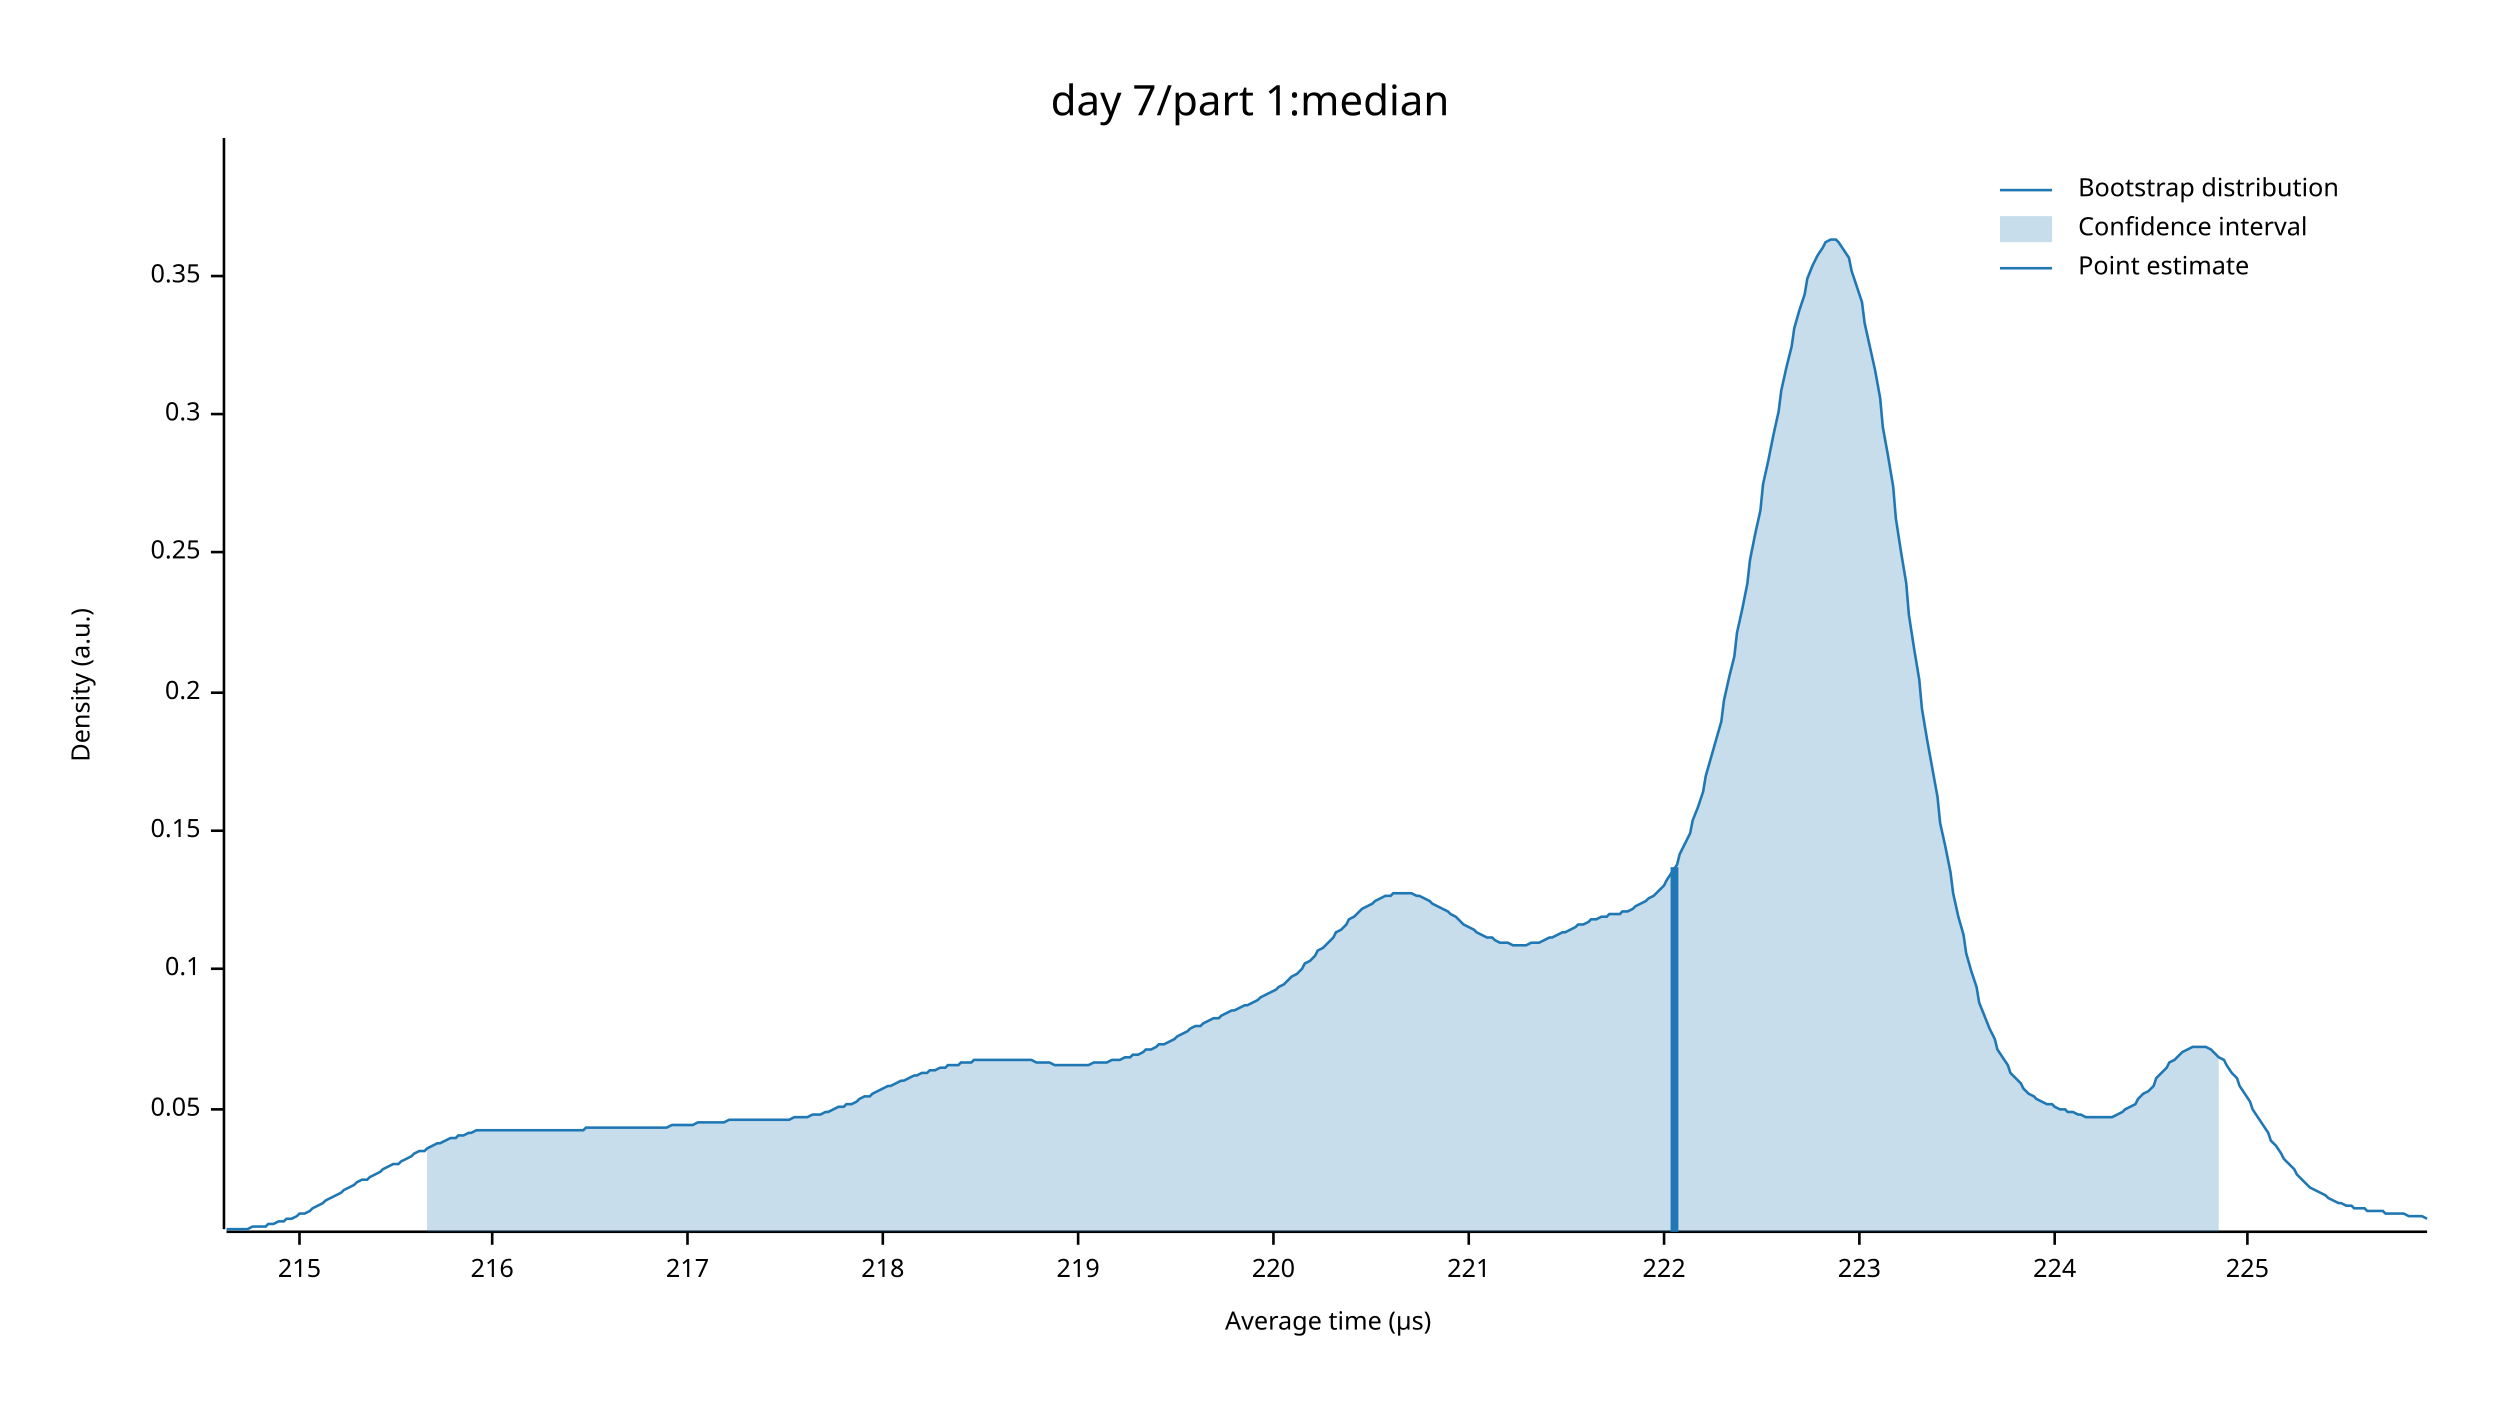
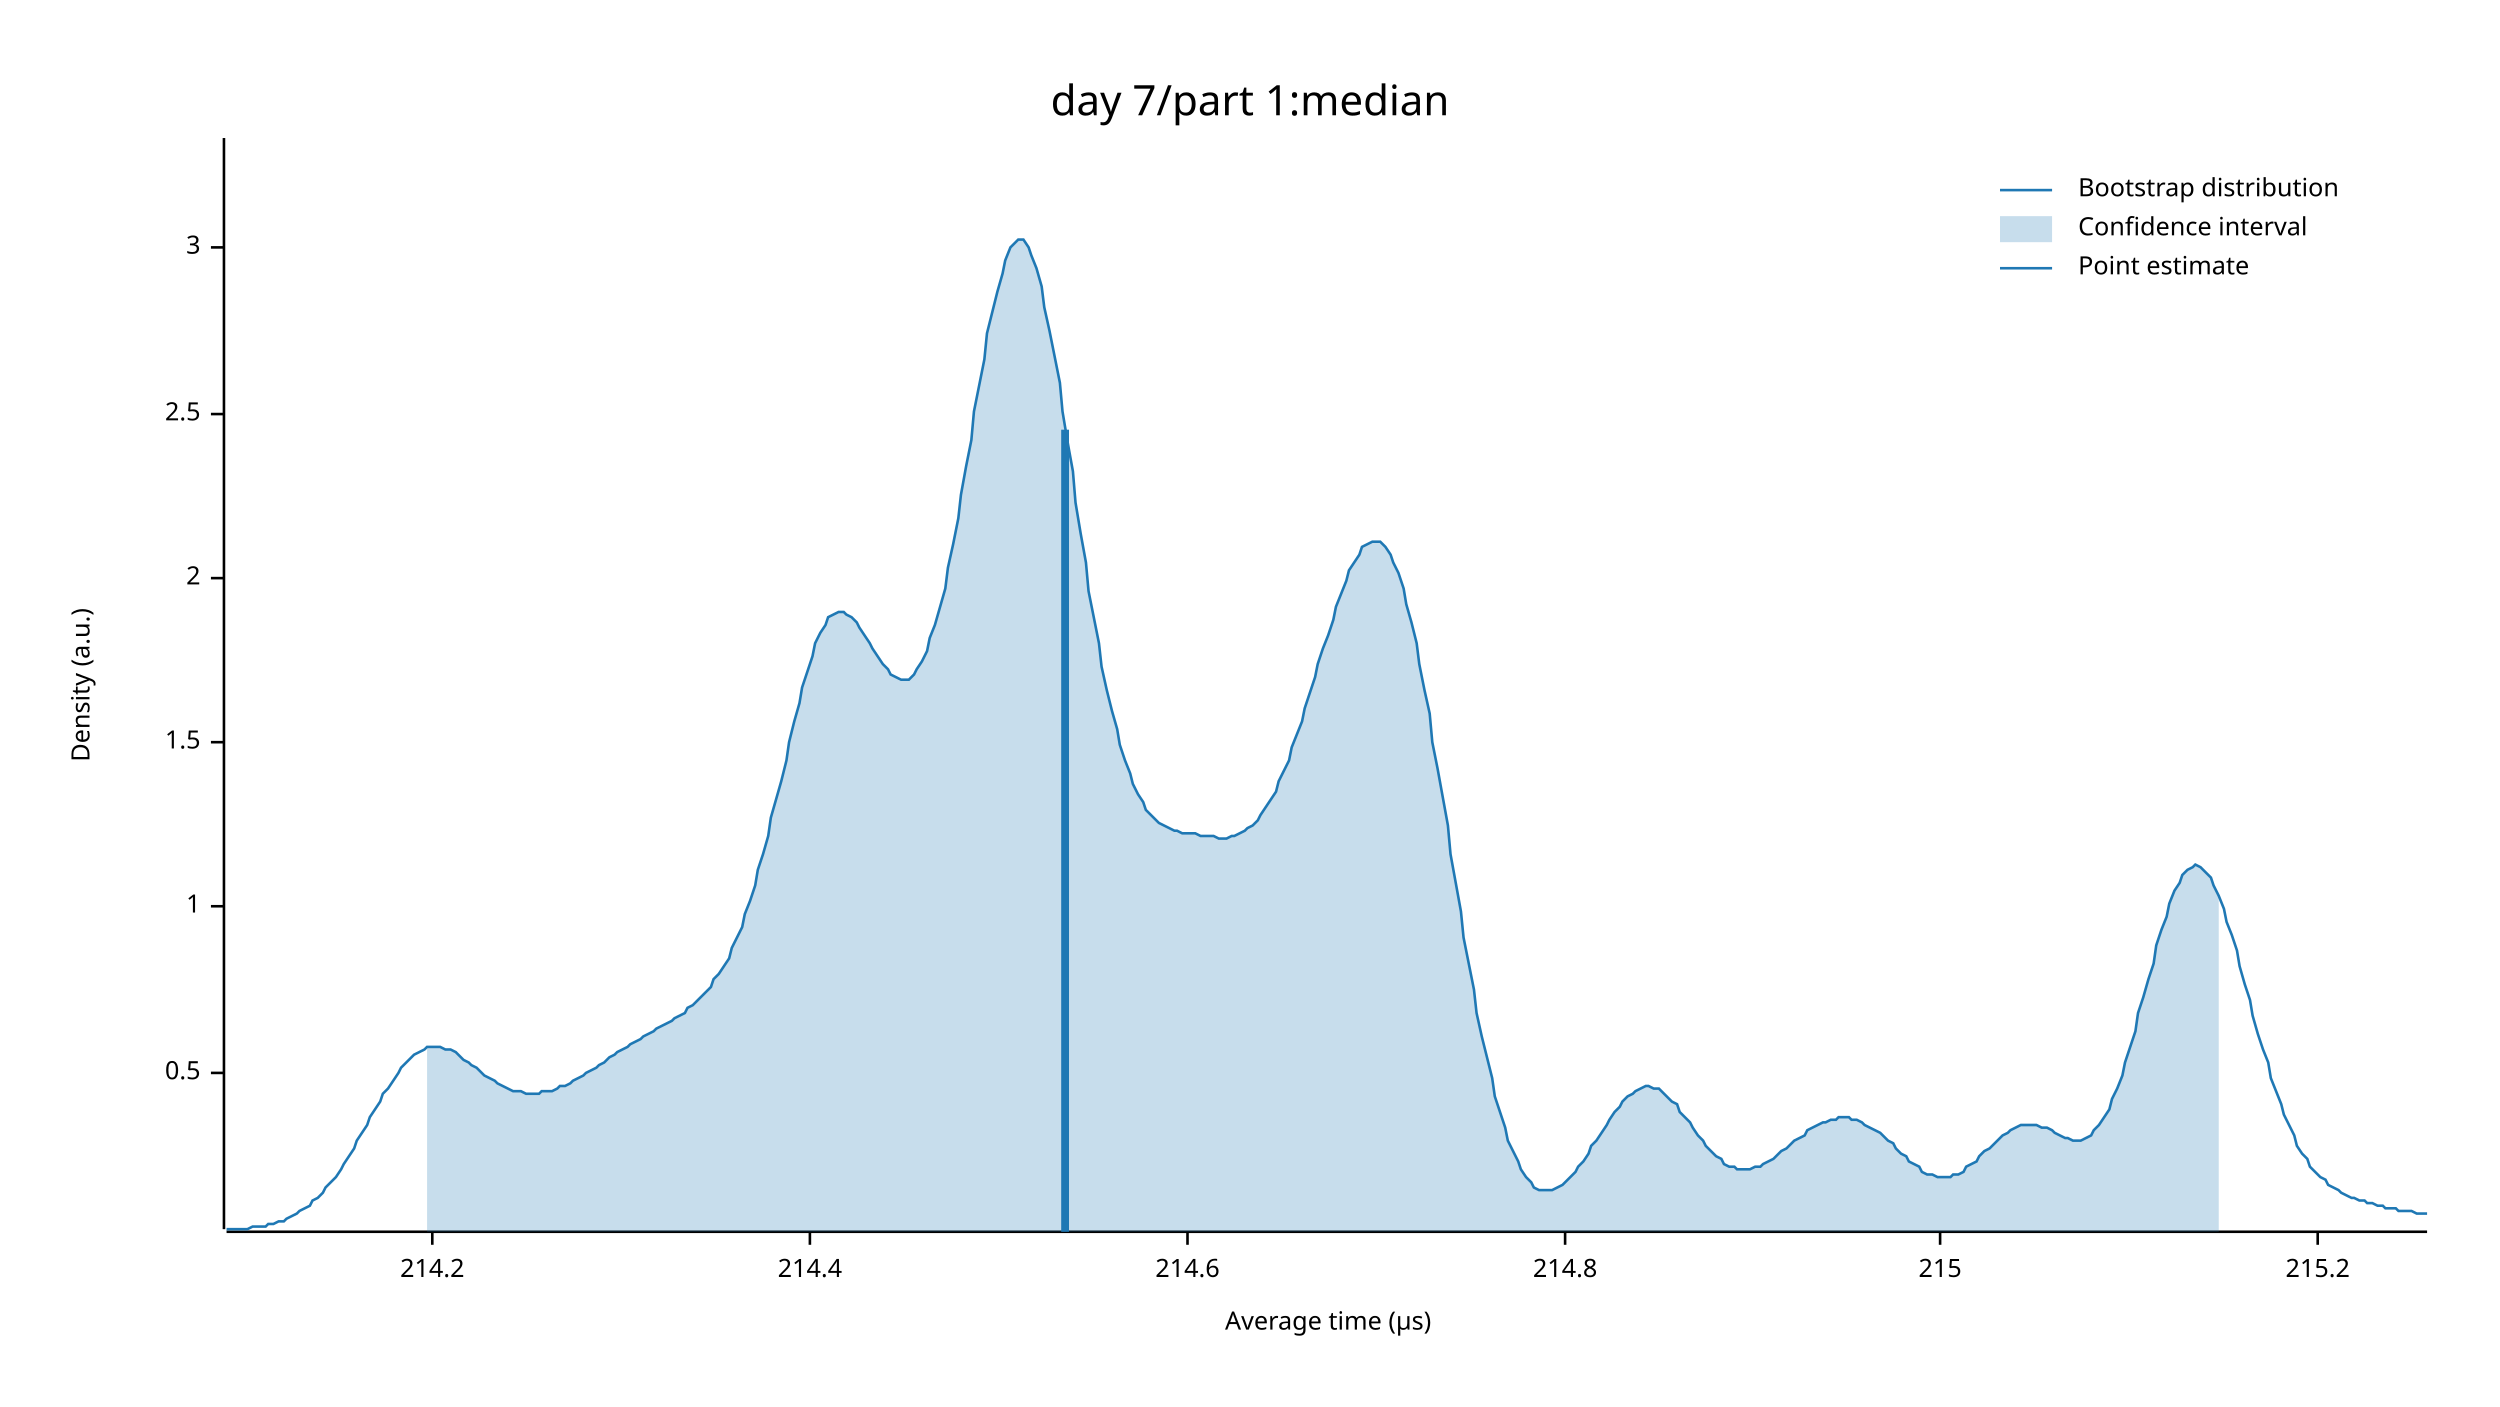
<svg xmlns="http://www.w3.org/2000/svg" width="960" height="540" viewBox="0 0 960 540">
  <text x="480" y="32" dy="0.76em" text-anchor="middle" font-family="sans-serif" font-size="16.129" opacity="1" fill="#000000">
day 7/part 1:median
</text>
  <text x="27" y="263" dy="0.76em" text-anchor="middle" font-family="sans-serif" font-size="9.677" opacity="1" fill="#000000" transform="rotate(270, 27, 263)">
Density (a.u.)
</text>
  <text x="510" y="513" dy="-0.5ex" text-anchor="middle" font-family="sans-serif" font-size="9.677" opacity="1" fill="#000000">
Average time (µs)
</text>
  <polyline fill="none" opacity="1" stroke="#000000" stroke-width="1" points="86,53 86,472 " />
-   <text x="77" y="426" dy="0.5ex" text-anchor="end" font-family="sans-serif" font-size="9.677" opacity="1" fill="#000000">
- 0.05
+   <text x="77" y="412" dy="0.5ex" text-anchor="end" font-family="sans-serif" font-size="9.677" opacity="1" fill="#000000">
+ 0.5
</text>
-   <polyline fill="none" opacity="1" stroke="#000000" stroke-width="1" points="81,426 86,426 " />
-   <text x="77" y="372" dy="0.5ex" text-anchor="end" font-family="sans-serif" font-size="9.677" opacity="1" fill="#000000">
- 0.1
+   <polyline fill="none" opacity="1" stroke="#000000" stroke-width="1" points="81,412 86,412 " />
+   <text x="77" y="348" dy="0.5ex" text-anchor="end" font-family="sans-serif" font-size="9.677" opacity="1" fill="#000000">
+ 1
</text>
-   <polyline fill="none" opacity="1" stroke="#000000" stroke-width="1" points="81,372 86,372 " />
-   <text x="77" y="319" dy="0.5ex" text-anchor="end" font-family="sans-serif" font-size="9.677" opacity="1" fill="#000000">
- 0.15
+   <polyline fill="none" opacity="1" stroke="#000000" stroke-width="1" points="81,348 86,348 " />
+   <text x="77" y="285" dy="0.5ex" text-anchor="end" font-family="sans-serif" font-size="9.677" opacity="1" fill="#000000">
+ 1.5
</text>
-   <polyline fill="none" opacity="1" stroke="#000000" stroke-width="1" points="81,319 86,319 " />
-   <text x="77" y="266" dy="0.5ex" text-anchor="end" font-family="sans-serif" font-size="9.677" opacity="1" fill="#000000">
- 0.2
+   <polyline fill="none" opacity="1" stroke="#000000" stroke-width="1" points="81,285 86,285 " />
+   <text x="77" y="222" dy="0.5ex" text-anchor="end" font-family="sans-serif" font-size="9.677" opacity="1" fill="#000000">
+ 2
</text>
-   <polyline fill="none" opacity="1" stroke="#000000" stroke-width="1" points="81,266 86,266 " />
-   <text x="77" y="212" dy="0.5ex" text-anchor="end" font-family="sans-serif" font-size="9.677" opacity="1" fill="#000000">
- 0.25
- </text>
-   <polyline fill="none" opacity="1" stroke="#000000" stroke-width="1" points="81,212 86,212 " />
+   <polyline fill="none" opacity="1" stroke="#000000" stroke-width="1" points="81,222 86,222 " />
  <text x="77" y="159" dy="0.5ex" text-anchor="end" font-family="sans-serif" font-size="9.677" opacity="1" fill="#000000">
- 0.3
+ 2.5
</text>
  <polyline fill="none" opacity="1" stroke="#000000" stroke-width="1" points="81,159 86,159 " />
-   <text x="77" y="106" dy="0.5ex" text-anchor="end" font-family="sans-serif" font-size="9.677" opacity="1" fill="#000000">
- 0.35
+   <text x="77" y="95" dy="0.5ex" text-anchor="end" font-family="sans-serif" font-size="9.677" opacity="1" fill="#000000">
+ 3
</text>
-   <polyline fill="none" opacity="1" stroke="#000000" stroke-width="1" points="81,106 86,106 " />
+   <polyline fill="none" opacity="1" stroke="#000000" stroke-width="1" points="81,95 86,95 " />
  <polyline fill="none" opacity="1" stroke="#000000" stroke-width="1" points="87,473 932,473 " />
-   <text x="115" y="483" dy="0.76em" text-anchor="middle" font-family="sans-serif" font-size="9.677" opacity="1" fill="#000000">
+   <text x="166" y="483" dy="0.76em" text-anchor="middle" font-family="sans-serif" font-size="9.677" opacity="1" fill="#000000">
+ 214.2
+ </text>
+   <polyline fill="none" opacity="1" stroke="#000000" stroke-width="1" points="166,473 166,478 " />
+   <text x="311" y="483" dy="0.76em" text-anchor="middle" font-family="sans-serif" font-size="9.677" opacity="1" fill="#000000">
+ 214.4
+ </text>
+   <polyline fill="none" opacity="1" stroke="#000000" stroke-width="1" points="311,473 311,478 " />
+   <text x="456" y="483" dy="0.76em" text-anchor="middle" font-family="sans-serif" font-size="9.677" opacity="1" fill="#000000">
+ 214.6
+ </text>
+   <polyline fill="none" opacity="1" stroke="#000000" stroke-width="1" points="456,473 456,478 " />
+   <text x="601" y="483" dy="0.76em" text-anchor="middle" font-family="sans-serif" font-size="9.677" opacity="1" fill="#000000">
+ 214.8
+ </text>
+   <polyline fill="none" opacity="1" stroke="#000000" stroke-width="1" points="601,473 601,478 " />
+   <text x="745" y="483" dy="0.76em" text-anchor="middle" font-family="sans-serif" font-size="9.677" opacity="1" fill="#000000">
215
</text>
-   <polyline fill="none" opacity="1" stroke="#000000" stroke-width="1" points="115,473 115,478 " />
-   <text x="189" y="483" dy="0.76em" text-anchor="middle" font-family="sans-serif" font-size="9.677" opacity="1" fill="#000000">
- 216
+   <polyline fill="none" opacity="1" stroke="#000000" stroke-width="1" points="745,473 745,478 " />
+   <text x="890" y="483" dy="0.76em" text-anchor="middle" font-family="sans-serif" font-size="9.677" opacity="1" fill="#000000">
+ 215.2
</text>
-   <polyline fill="none" opacity="1" stroke="#000000" stroke-width="1" points="189,473 189,478 " />
-   <text x="264" y="483" dy="0.76em" text-anchor="middle" font-family="sans-serif" font-size="9.677" opacity="1" fill="#000000">
- 217
- </text>
-   <polyline fill="none" opacity="1" stroke="#000000" stroke-width="1" points="264,473 264,478 " />
-   <text x="339" y="483" dy="0.76em" text-anchor="middle" font-family="sans-serif" font-size="9.677" opacity="1" fill="#000000">
- 218
- </text>
-   <polyline fill="none" opacity="1" stroke="#000000" stroke-width="1" points="339,473 339,478 " />
-   <text x="414" y="483" dy="0.76em" text-anchor="middle" font-family="sans-serif" font-size="9.677" opacity="1" fill="#000000">
- 219
- </text>
-   <polyline fill="none" opacity="1" stroke="#000000" stroke-width="1" points="414,473 414,478 " />
-   <text x="489" y="483" dy="0.76em" text-anchor="middle" font-family="sans-serif" font-size="9.677" opacity="1" fill="#000000">
- 220
- </text>
-   <polyline fill="none" opacity="1" stroke="#000000" stroke-width="1" points="489,473 489,478 " />
-   <text x="564" y="483" dy="0.76em" text-anchor="middle" font-family="sans-serif" font-size="9.677" opacity="1" fill="#000000">
- 221
- </text>
-   <polyline fill="none" opacity="1" stroke="#000000" stroke-width="1" points="564,473 564,478 " />
-   <text x="639" y="483" dy="0.76em" text-anchor="middle" font-family="sans-serif" font-size="9.677" opacity="1" fill="#000000">
- 222
- </text>
-   <polyline fill="none" opacity="1" stroke="#000000" stroke-width="1" points="639,473 639,478 " />
-   <text x="714" y="483" dy="0.76em" text-anchor="middle" font-family="sans-serif" font-size="9.677" opacity="1" fill="#000000">
- 223
- </text>
-   <polyline fill="none" opacity="1" stroke="#000000" stroke-width="1" points="714,473 714,478 " />
-   <text x="789" y="483" dy="0.76em" text-anchor="middle" font-family="sans-serif" font-size="9.677" opacity="1" fill="#000000">
- 224
- </text>
-   <polyline fill="none" opacity="1" stroke="#000000" stroke-width="1" points="789,473 789,478 " />
-   <text x="863" y="483" dy="0.76em" text-anchor="middle" font-family="sans-serif" font-size="9.677" opacity="1" fill="#000000">
- 225
- </text>
-   <polyline fill="none" opacity="1" stroke="#000000" stroke-width="1" points="863,473 863,478 " />
-   <polyline fill="none" opacity="1" stroke="#1F78B4" stroke-width="1" points="87,472 88,472 90,472 92,472 93,472 95,472 97,471 98,471 100,471 102,471 103,470 105,470 107,469 109,469 110,468 112,468 114,467 115,466 117,466 119,465 120,464 122,463 124,462 125,461 127,460 129,459 131,458 132,457 134,456 136,455 137,454 139,453 141,453 142,452 144,451 146,450 147,449 149,448 151,447 153,447 154,446 156,445 158,444 159,443 161,442 163,442 164,441 166,440 168,439 169,439 171,438 173,437 175,437 176,436 178,436 180,435 181,435 183,434 185,434 186,434 188,434 190,434 191,434 193,434 195,434 197,434 198,434 200,434 202,434 203,434 205,434 207,434 208,434 210,434 212,434 214,434 215,434 217,434 219,434 220,434 222,434 224,434 225,433 227,433 229,433 230,433 232,433 234,433 236,433 237,433 239,433 241,433 242,433 244,433 246,433 247,433 249,433 251,433 252,433 254,433 256,433 258,432 259,432 261,432 263,432 264,432 266,432 268,431 269,431 271,431 273,431 274,431 276,431 278,431 280,430 281,430 283,430 285,430 286,430 288,430 290,430 291,430 293,430 295,430 296,430 298,430 300,430 302,430 303,430 305,429 307,429 308,429 310,429 312,428 313,428 315,428 317,427 318,427 320,426 322,425 324,425 325,424 327,424 329,423 330,422 332,421 334,421 335,420 337,419 339,418 341,417 342,417 344,416 346,415 347,415 349,414 351,413 352,413 354,412 356,412 357,411 359,411 361,410 363,410 364,409 366,409 368,409 369,408 371,408 373,408 374,407 376,407 378,407 379,407 381,407 383,407 385,407 386,407 388,407 390,407 391,407 393,407 395,407 396,407 398,408 400,408 401,408 403,408 405,409 407,409 408,409 410,409 412,409 413,409 415,409 417,409 418,409 420,408 422,408 423,408 425,408 427,407 429,407 430,407 432,406 434,406 435,405 437,405 439,404 440,403 442,403 444,402 445,401 447,401 449,400 451,399 452,398 454,397 456,396 457,395 459,394 461,394 462,393 464,392 466,391 468,391 469,390 471,389 473,388 474,388 476,387 478,386 479,386 481,385 483,384 484,383 486,382 488,381 490,380 491,379 493,378 495,376 496,375 498,374 500,372 501,370 503,369 505,367 506,365 508,364 510,362 512,360 513,358 515,357 517,355 518,353 520,352 522,350 523,349 525,348 527,347 528,346 530,345 532,344 534,344 535,343 537,343 539,343 540,343 542,343 544,344 545,344 547,345 549,346 550,347 552,348 554,349 556,350 557,351 559,352 561,354 562,355 564,356 566,357 567,358 569,359 571,360 573,360 574,361 576,362 578,362 579,362 581,363 583,363 584,363 586,363 588,362 589,362 591,362 593,361 595,360 596,360 598,359 600,358 601,358 603,357 605,356 606,355 608,355 610,354 611,353 613,353 615,352 617,352 618,351 620,351 622,351 623,350 625,350 627,349 628,348 630,347 632,346 633,345 635,344 637,342 639,340 640,338 642,335 644,332 645,328 647,324 649,320 650,315 652,310 654,304 655,298 657,291 659,284 661,277 662,269 664,260 666,252 667,243 669,234 671,224 672,215 674,205 676,196 677,186 679,177 681,167 683,158 684,150 686,141 688,133 689,126 691,119 693,113 694,107 696,102 698,98 700,95 701,93 703,92 705,92 706,93 708,96 710,99 711,104 713,110 715,116 716,124 718,133 720,142 722,153 723,164 725,175 727,187 728,199 730,212 732,224 733,236 735,249 737,261 738,272 740,284 742,295 744,306 745,316 747,325 749,335 750,343 752,352 754,359 755,366 757,373 759,379 760,385 762,390 764,395 766,399 767,403 769,406 771,409 772,412 774,414 776,416 777,418 779,420 781,421 782,422 784,423 786,424 788,424 789,425 791,426 793,426 794,427 796,427 798,428 799,428 801,429 803,429 804,429 806,429 808,429 810,429 811,429 813,428 815,427 816,426 818,425 820,424 821,422 823,420 825,419 827,417 828,414 830,412 832,410 833,408 835,407 837,405 838,404 840,403 842,402 843,402 845,402 847,402 849,403 850,404 852,406 854,407 855,409 857,412 859,414 860,417 862,420 864,423 865,426 867,429 869,432 871,435 872,438 874,440 876,443 877,445 879,447 881,449 882,451 884,453 886,455 887,456 889,457 891,458 893,459 894,460 896,461 898,462 899,462 901,463 903,463 904,464 906,464 908,464 909,465 911,465 913,465 915,465 916,466 918,466 920,466 921,466 923,466 925,467 926,467 928,467 930,467 932,468 " />
-   <polygon opacity="0.25" fill="#1F78B4" points="164,441 166,440 168,439 169,439 171,438 173,437 175,437 176,436 178,436 180,435 181,435 183,434 185,434 186,434 188,434 190,434 191,434 193,434 195,434 197,434 198,434 200,434 202,434 203,434 205,434 207,434 208,434 210,434 212,434 214,434 215,434 217,434 219,434 220,434 222,434 224,434 225,433 227,433 229,433 230,433 232,433 234,433 236,433 237,433 239,433 241,433 242,433 244,433 246,433 247,433 249,433 251,433 252,433 254,433 256,433 258,432 259,432 261,432 263,432 264,432 266,432 268,431 269,431 271,431 273,431 274,431 276,431 278,431 280,430 281,430 283,430 285,430 286,430 288,430 290,430 291,430 293,430 295,430 296,430 298,430 300,430 302,430 303,430 305,429 307,429 308,429 310,429 312,428 313,428 315,428 317,427 318,427 320,426 322,425 324,425 325,424 327,424 329,423 330,422 332,421 334,421 335,420 337,419 339,418 341,417 342,417 344,416 346,415 347,415 349,414 351,413 352,413 354,412 356,412 357,411 359,411 361,410 363,410 364,409 366,409 368,409 369,408 371,408 373,408 374,407 376,407 378,407 379,407 381,407 383,407 385,407 386,407 388,407 390,407 391,407 393,407 395,407 396,407 398,408 400,408 401,408 403,408 405,409 407,409 408,409 410,409 412,409 413,409 415,409 417,409 418,409 420,408 422,408 423,408 425,408 427,407 429,407 430,407 432,406 434,406 435,405 437,405 439,404 440,403 442,403 444,402 445,401 447,401 449,400 451,399 452,398 454,397 456,396 457,395 459,394 461,394 462,393 464,392 466,391 468,391 469,390 471,389 473,388 474,388 476,387 478,386 479,386 481,385 483,384 484,383 486,382 488,381 490,380 491,379 493,378 495,376 496,375 498,374 500,372 501,370 503,369 505,367 506,365 508,364 510,362 512,360 513,358 515,357 517,355 518,353 520,352 522,350 523,349 525,348 527,347 528,346 530,345 532,344 534,344 535,343 537,343 539,343 540,343 542,343 544,344 545,344 547,345 549,346 550,347 552,348 554,349 556,350 557,351 559,352 561,354 562,355 564,356 566,357 567,358 569,359 571,360 573,360 574,361 576,362 578,362 579,362 581,363 583,363 584,363 586,363 588,362 589,362 591,362 593,361 595,360 596,360 598,359 600,358 601,358 603,357 605,356 606,355 608,355 610,354 611,353 613,353 615,352 617,352 618,351 620,351 622,351 623,350 625,350 627,349 628,348 630,347 632,346 633,345 635,344 637,342 639,340 640,338 642,335 644,332 645,328 647,324 649,320 650,315 652,310 654,304 655,298 657,291 659,284 661,277 662,269 664,260 666,252 667,243 669,234 671,224 672,215 674,205 676,196 677,186 679,177 681,167 683,158 684,150 686,141 688,133 689,126 691,119 693,113 694,107 696,102 698,98 700,95 701,93 703,92 705,92 706,93 708,96 710,99 711,104 713,110 715,116 716,124 718,133 720,142 722,153 723,164 725,175 727,187 728,199 730,212 732,224 733,236 735,249 737,261 738,272 740,284 742,295 744,306 745,316 747,325 749,335 750,343 752,352 754,359 755,366 757,373 759,379 760,385 762,390 764,395 766,399 767,403 769,406 771,409 772,412 774,414 776,416 777,418 779,420 781,421 782,422 784,423 786,424 788,424 789,425 791,426 793,426 794,427 796,427 798,428 799,428 801,429 803,429 804,429 806,429 808,429 810,429 811,429 813,428 815,427 816,426 818,425 820,424 821,422 823,420 825,419 827,417 828,414 830,412 832,410 833,408 835,407 837,405 838,404 840,403 842,402 843,402 845,402 847,402 849,403 850,404 852,406 852,473 164,473 " />
-   <polyline fill="none" opacity="1" stroke="#1F78B4" stroke-width="3" points="643,473 643,333 " />
+   <polyline fill="none" opacity="1" stroke="#000000" stroke-width="1" points="890,473 890,478 " />
+   <polyline fill="none" opacity="1" stroke="#1F78B4" stroke-width="1" points="87,472 88,472 90,472 92,472 93,472 95,472 97,471 98,471 100,471 102,471 103,470 105,470 107,469 109,469 110,468 112,467 114,466 115,465 117,464 119,463 120,461 122,460 124,458 125,456 127,454 129,452 131,449 132,447 134,444 136,441 137,438 139,435 141,432 142,429 144,426 146,423 147,420 149,418 151,415 153,412 154,410 156,408 158,406 159,405 161,404 163,403 164,402 166,402 168,402 169,402 171,403 173,403 175,404 176,405 178,407 180,408 181,409 183,410 185,412 186,413 188,414 190,415 191,416 193,417 195,418 197,419 198,419 200,419 202,420 203,420 205,420 207,420 208,419 210,419 212,419 214,418 215,417 217,417 219,416 220,415 222,414 224,413 225,412 227,411 229,410 230,409 232,408 234,406 236,405 237,404 239,403 241,402 242,401 244,400 246,399 247,398 249,397 251,396 252,395 254,394 256,393 258,392 259,391 261,390 263,389 264,387 266,386 268,384 269,383 271,381 273,379 274,376 276,374 278,371 280,368 281,364 283,360 285,356 286,351 288,346 290,340 291,334 293,328 295,321 296,314 298,307 300,300 302,292 303,285 305,277 307,270 308,264 310,258 312,252 313,247 315,243 317,240 318,237 320,236 322,235 324,235 325,236 327,237 329,239 330,241 332,244 334,247 335,249 337,252 339,255 341,257 342,259 344,260 346,261 347,261 349,261 351,259 352,257 354,254 356,250 357,245 359,240 361,233 363,226 364,218 366,209 368,199 369,190 371,179 373,169 374,158 376,148 378,138 379,128 381,120 383,112 385,105 386,100 388,95 390,93 391,92 393,92 395,95 396,98 398,103 400,110 401,118 403,127 405,137 407,147 408,158 410,170 412,181 413,193 415,205 417,216 418,227 420,237 422,247 423,256 425,265 427,273 429,280 430,286 432,292 434,297 435,301 437,305 439,308 440,311 442,313 444,315 445,316 447,317 449,318 451,319 452,319 454,320 456,320 457,320 459,320 461,321 462,321 464,321 466,321 468,322 469,322 471,322 473,321 474,321 476,320 478,319 479,318 481,317 483,315 484,313 486,310 488,307 490,304 491,300 493,296 495,292 496,287 498,282 500,277 501,272 503,266 505,260 506,255 508,249 510,244 512,238 513,233 515,228 517,223 518,219 520,216 522,213 523,210 525,209 527,208 528,208 530,208 532,210 534,213 535,216 537,220 539,226 540,232 542,239 544,247 545,255 547,265 549,274 550,285 552,295 554,306 556,317 557,328 559,339 561,350 562,360 564,370 566,380 567,389 569,398 571,406 573,414 574,421 576,427 578,433 579,438 581,442 583,446 584,449 586,452 588,454 589,456 591,457 593,457 595,457 596,457 598,456 600,455 601,454 603,452 605,450 606,448 608,446 610,443 611,440 613,438 615,435 617,432 618,430 620,427 622,425 623,423 625,421 627,420 628,419 630,418 632,417 633,417 635,418 637,418 639,420 640,421 642,423 644,424 645,427 647,429 649,431 650,433 652,436 654,438 655,440 657,442 659,444 661,445 662,447 664,448 666,448 667,449 669,449 671,449 672,449 674,448 676,448 677,447 679,446 681,445 683,443 684,442 686,441 688,439 689,438 691,437 693,436 694,434 696,433 698,432 700,431 701,431 703,430 705,430 706,429 708,429 710,429 711,430 713,430 715,431 716,432 718,433 720,434 722,435 723,436 725,438 727,439 728,441 730,443 732,444 733,446 735,447 737,448 738,450 740,451 742,451 744,452 745,452 747,452 749,452 750,451 752,451 754,450 755,448 757,447 759,446 760,444 762,442 764,441 766,439 767,438 769,436 771,435 772,434 774,433 776,432 777,432 779,432 781,432 782,432 784,433 786,433 788,434 789,435 791,436 793,437 794,437 796,438 798,438 799,438 801,437 803,436 804,434 806,432 808,429 810,426 811,422 813,418 815,413 816,408 818,402 820,396 821,389 823,383 825,376 827,370 828,363 830,357 832,352 833,347 835,342 837,339 838,336 840,334 842,333 843,332 845,333 847,335 849,337 850,340 852,344 854,349 855,354 857,359 859,365 860,371 862,378 864,384 865,390 867,397 869,403 871,408 872,414 874,419 876,424 877,428 879,432 881,436 882,440 884,443 886,445 887,448 889,450 891,452 893,453 894,455 896,456 898,457 899,458 901,459 903,460 904,460 906,461 908,461 909,462 911,462 913,463 915,463 916,464 918,464 920,464 921,465 923,465 925,465 926,465 928,466 930,466 932,466 " />
+   <polygon opacity="0.25" fill="#1F78B4" points="164,402 166,402 168,402 169,402 171,403 173,403 175,404 176,405 178,407 180,408 181,409 183,410 185,412 186,413 188,414 190,415 191,416 193,417 195,418 197,419 198,419 200,419 202,420 203,420 205,420 207,420 208,419 210,419 212,419 214,418 215,417 217,417 219,416 220,415 222,414 224,413 225,412 227,411 229,410 230,409 232,408 234,406 236,405 237,404 239,403 241,402 242,401 244,400 246,399 247,398 249,397 251,396 252,395 254,394 256,393 258,392 259,391 261,390 263,389 264,387 266,386 268,384 269,383 271,381 273,379 274,376 276,374 278,371 280,368 281,364 283,360 285,356 286,351 288,346 290,340 291,334 293,328 295,321 296,314 298,307 300,300 302,292 303,285 305,277 307,270 308,264 310,258 312,252 313,247 315,243 317,240 318,237 320,236 322,235 324,235 325,236 327,237 329,239 330,241 332,244 334,247 335,249 337,252 339,255 341,257 342,259 344,260 346,261 347,261 349,261 351,259 352,257 354,254 356,250 357,245 359,240 361,233 363,226 364,218 366,209 368,199 369,190 371,179 373,169 374,158 376,148 378,138 379,128 381,120 383,112 385,105 386,100 388,95 390,93 391,92 393,92 395,95 396,98 398,103 400,110 401,118 403,127 405,137 407,147 408,158 410,170 412,181 413,193 415,205 417,216 418,227 420,237 422,247 423,256 425,265 427,273 429,280 430,286 432,292 434,297 435,301 437,305 439,308 440,311 442,313 444,315 445,316 447,317 449,318 451,319 452,319 454,320 456,320 457,320 459,320 461,321 462,321 464,321 466,321 468,322 469,322 471,322 473,321 474,321 476,320 478,319 479,318 481,317 483,315 484,313 486,310 488,307 490,304 491,300 493,296 495,292 496,287 498,282 500,277 501,272 503,266 505,260 506,255 508,249 510,244 512,238 513,233 515,228 517,223 518,219 520,216 522,213 523,210 525,209 527,208 528,208 530,208 532,210 534,213 535,216 537,220 539,226 540,232 542,239 544,247 545,255 547,265 549,274 550,285 552,295 554,306 556,317 557,328 559,339 561,350 562,360 564,370 566,380 567,389 569,398 571,406 573,414 574,421 576,427 578,433 579,438 581,442 583,446 584,449 586,452 588,454 589,456 591,457 593,457 595,457 596,457 598,456 600,455 601,454 603,452 605,450 606,448 608,446 610,443 611,440 613,438 615,435 617,432 618,430 620,427 622,425 623,423 625,421 627,420 628,419 630,418 632,417 633,417 635,418 637,418 639,420 640,421 642,423 644,424 645,427 647,429 649,431 650,433 652,436 654,438 655,440 657,442 659,444 661,445 662,447 664,448 666,448 667,449 669,449 671,449 672,449 674,448 676,448 677,447 679,446 681,445 683,443 684,442 686,441 688,439 689,438 691,437 693,436 694,434 696,433 698,432 700,431 701,431 703,430 705,430 706,429 708,429 710,429 711,430 713,430 715,431 716,432 718,433 720,434 722,435 723,436 725,438 727,439 728,441 730,443 732,444 733,446 735,447 737,448 738,450 740,451 742,451 744,452 745,452 747,452 749,452 750,451 752,451 754,450 755,448 757,447 759,446 760,444 762,442 764,441 766,439 767,438 769,436 771,435 772,434 774,433 776,432 777,432 779,432 781,432 782,432 784,433 786,433 788,434 789,435 791,436 793,437 794,437 796,438 798,438 799,438 801,437 803,436 804,434 806,432 808,429 810,426 811,422 813,418 815,413 816,408 818,402 820,396 821,389 823,383 825,376 827,370 828,363 830,357 832,352 833,347 835,342 837,339 838,336 840,334 842,333 843,332 845,333 847,335 849,337 850,340 852,344 852,473 164,473 " />
+   <polyline fill="none" opacity="1" stroke="#1F78B4" stroke-width="3" points="409,473 409,165 " />
  <text x="798" y="68" dy="0.76em" text-anchor="start" font-family="sans-serif" font-size="9.677" opacity="1" fill="#000000">
Bootstrap distribution
</text>
  <text x="798" y="83" dy="0.76em" text-anchor="start" font-family="sans-serif" font-size="9.677" opacity="1" fill="#000000">
Confidence interval
</text>
  <text x="798" y="98" dy="0.76em" text-anchor="start" font-family="sans-serif" font-size="9.677" opacity="1" fill="#000000">
Point estimate
</text>
  <polyline fill="none" opacity="1" stroke="#1F78B4" stroke-width="1" points="768,73 788,73 " />
  <rect x="768" y="83" width="20" height="10" opacity="0.25" fill="#1F78B4" stroke="none" />
  <polyline fill="none" opacity="1" stroke="#1F78B4" stroke-width="1" points="768,103 788,103 " />
</svg>
